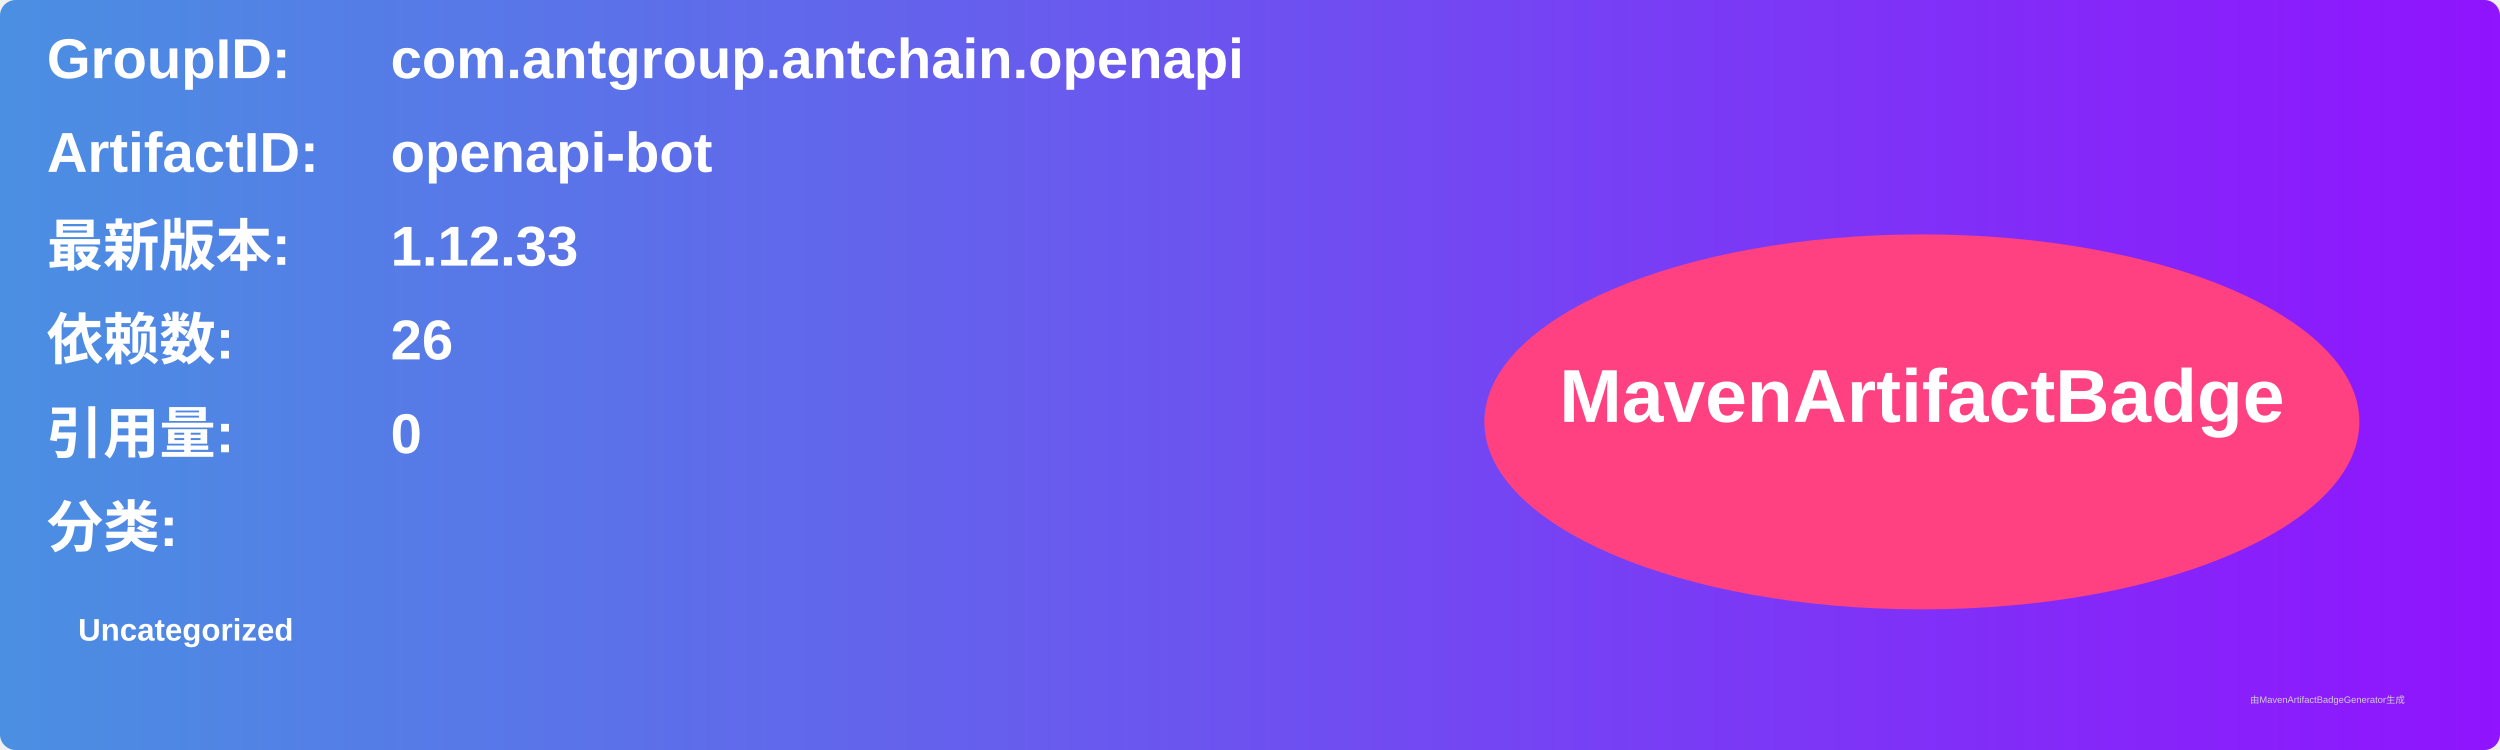
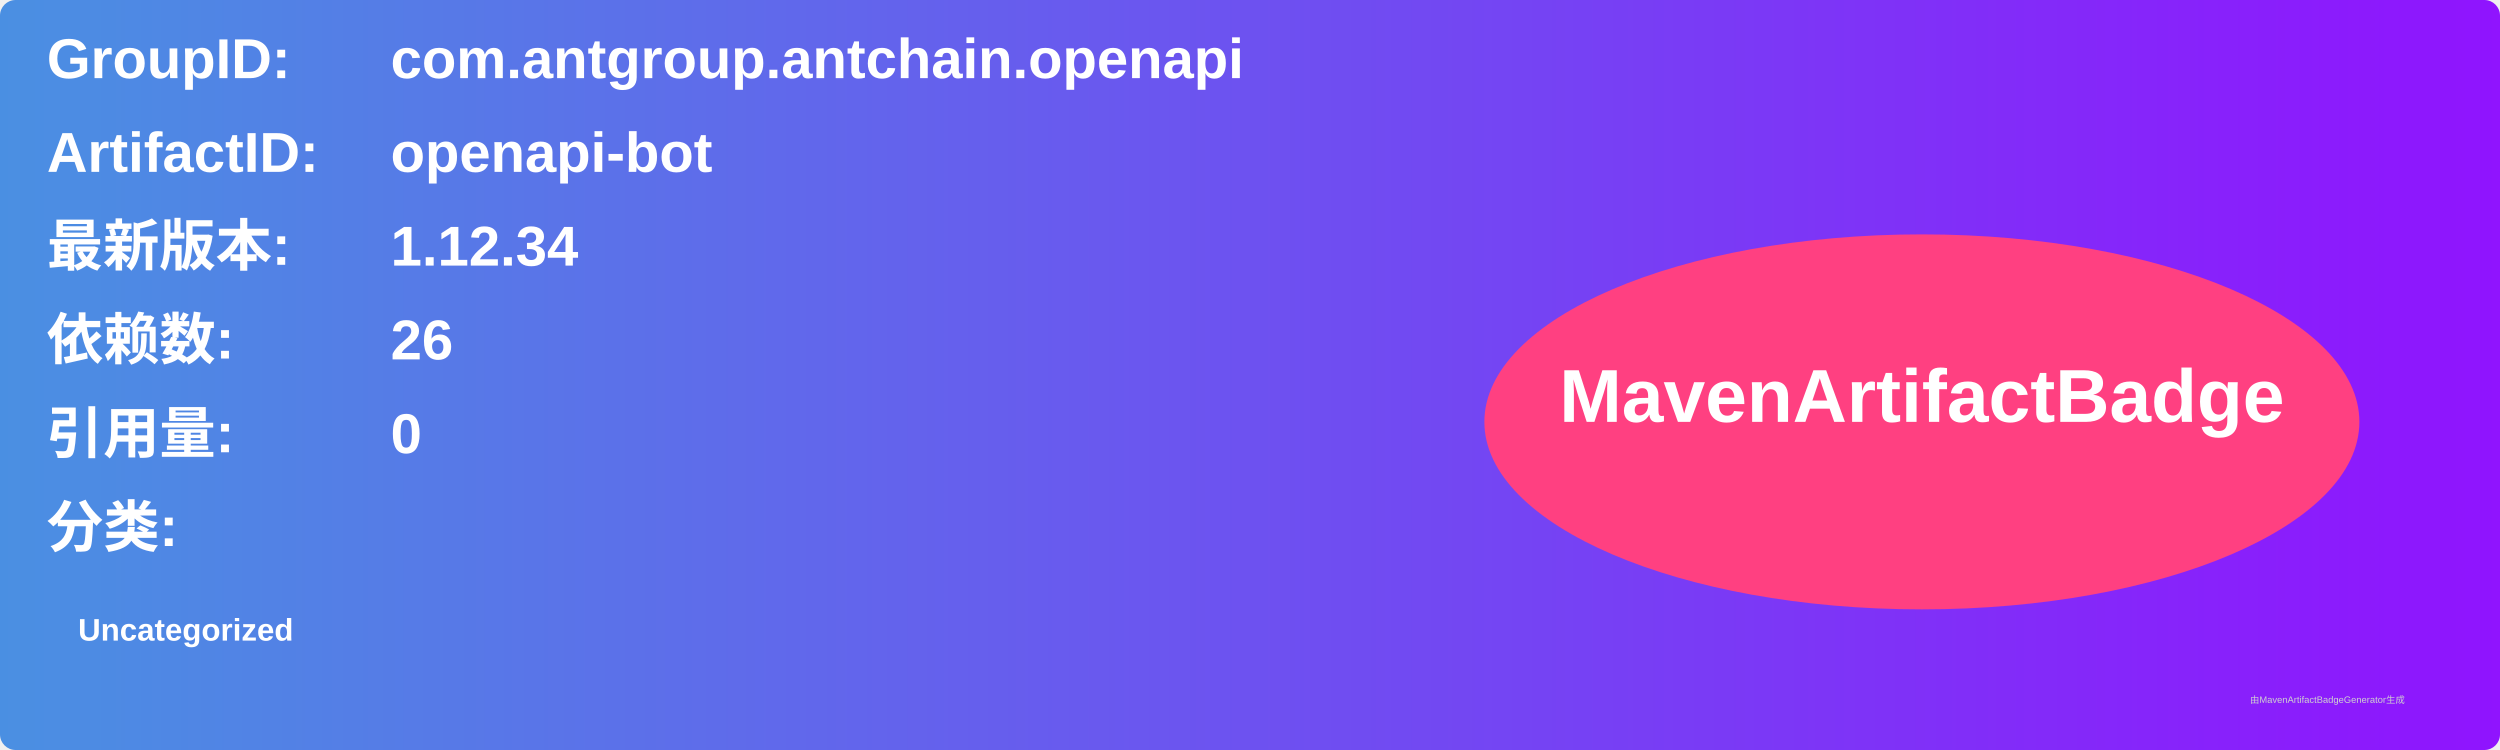
<svg xmlns="http://www.w3.org/2000/svg" width="800" height="240" viewBox="0 0 800 240">
  <linearGradient id="grad" x1="0%" y1="0%" x2="100%" y2="0%">
    <stop offset="0%" stop-color="#4a90e2" />
    <stop offset="100%" stop-color="#9013fe" />
  </linearGradient>
  <rect width="100%" height="100%" rx="5" ry="5" fill="url(#grad)" />
  <g transform="translate(15, 15)">
    <text x="0" y="10" font-family="Arial" font-size="18" fill="white" font-weight="bold" width="260">GroupID:</text>
    <text x="110" y="10" font-family="Arial" font-size="18" fill="white" font-weight="bold" width="460">com.antgroup.antchain.openapi</text>
    <text x="0" y="40" font-family="Arial" font-size="18" fill="white" font-weight="bold" width="260">ArtifactID:</text>
    <text x="110" y="40" font-family="Arial" font-size="18" fill="white" font-weight="bold" width="460">openapi-bot</text>
    <text x="0" y="70" font-family="Arial" font-size="18" fill="white" font-weight="bold">最新版本:</text>
    <text x="110" y="70" font-family="Arial" font-size="18" fill="white" font-weight="bold">
-       <tspan font-weight="bold">1.12.33</tspan>
+       <tspan font-weight="bold">1.12.34</tspan>
    </text>
    <text x="0" y="100" font-family="Arial" font-size="18" fill="white" font-weight="bold">依赖数: </text>
    <text x="110" y="100" font-family="Arial" font-size="18" fill="white">
      <tspan font-weight="bold">26</tspan>
    </text>
    <text x="0" y="130" font-family="Arial" font-size="18" fill="white" font-weight="bold">引用量: </text>
    <text x="110" y="130" font-family="Arial" font-size="18" fill="white">
      <tspan font-weight="bold">0</tspan>
    </text>
    <text x="0" y="160" font-family="Arial" font-size="18" fill="white" font-weight="bold">分类:</text>
    <text x="10" y="190" font-family="Arial" font-size="10" fill="white">
      <tspan font-weight="bold">Uncategorized</tspan>
    </text>
    <ellipse cx="600" cy="120" rx="140" ry="60" fill="#ff4081" />
    <text x="600" y="120" text-anchor="middle" font-family="Arial" font-size="24" fill="white" font-weight="bold">MavenArtifactBadge</text>
  </g>
  <text x="720" y="225" font-family="Arial" font-size="3" fill="#d0d0d0">由MavenArtifactBadgeGenerator生成</text>
</svg>
